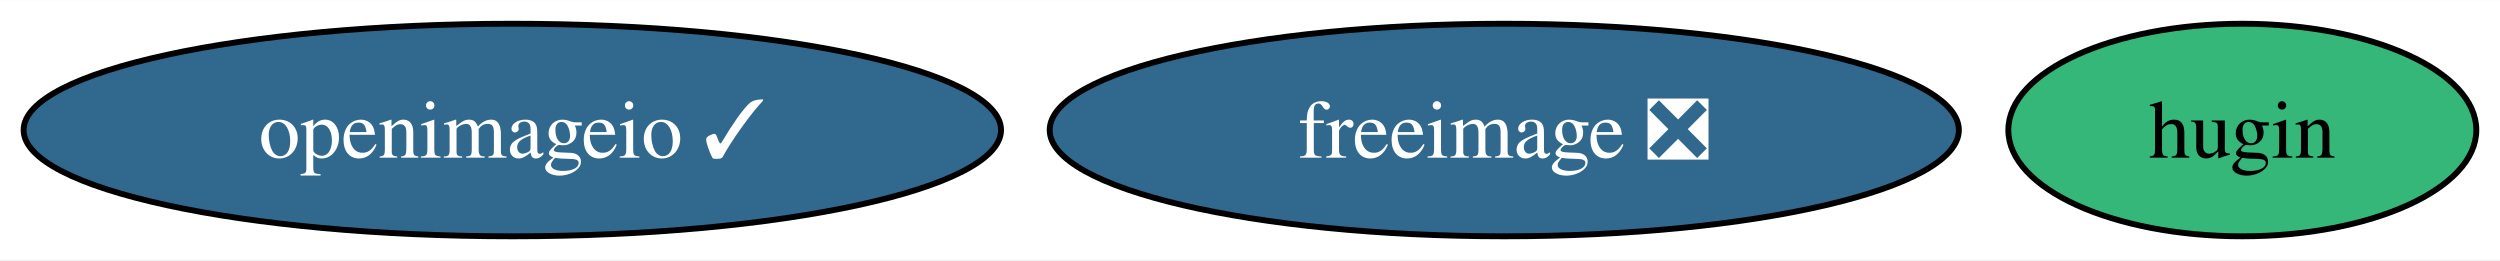
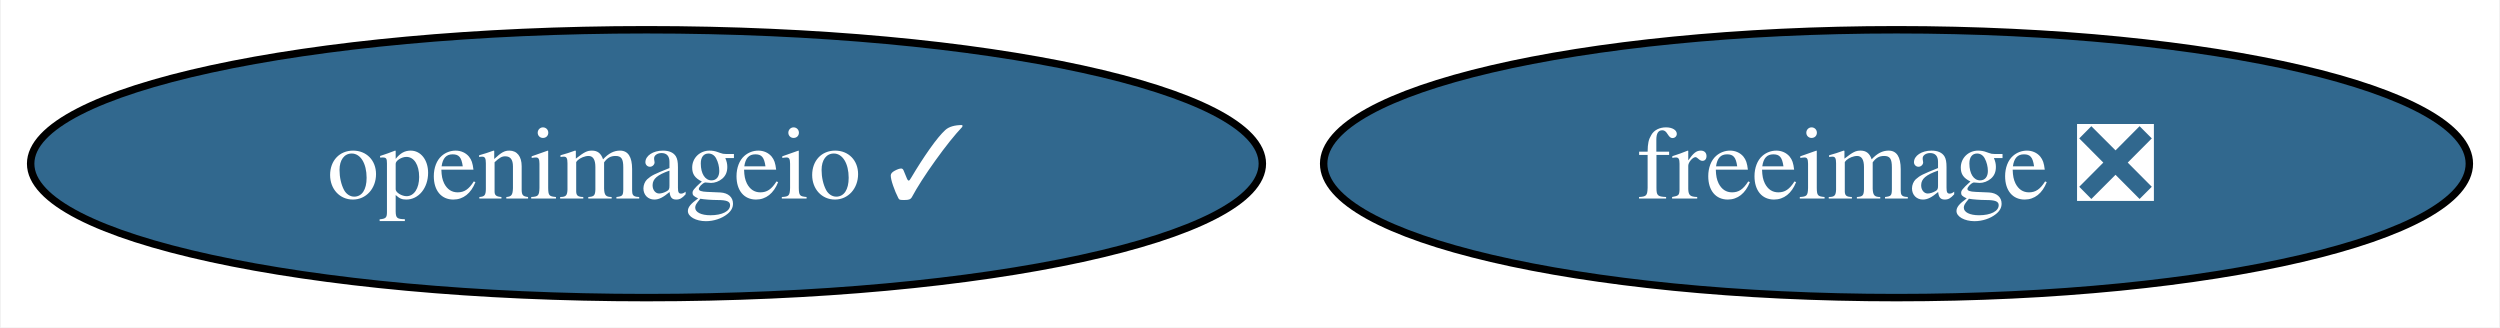
- <svg xmlns="http://www.w3.org/2000/svg" xmlns:xlink="http://www.w3.org/1999/xlink" width="423pt" height="44pt" viewBox="0.00 0.00 423.41 44.00">
+ <svg xmlns="http://www.w3.org/2000/svg" xmlns:xlink="http://www.w3.org/1999/xlink" width="336pt" height="44pt" viewBox="0.00 0.00 335.76 44.00">
  <g id="graph0" class="graph" transform="scale(1 1) rotate(0) translate(4 40)">
-     <polygon fill="white" stroke="none" points="-4,4 -4,-40 419.41,-40 419.41,4 -4,4" />
+     <polygon fill="white" stroke="none" points="-4,4 -4,-40 331.76,-40 331.76,4 -4,4" />
    <g id="node1" class="node">
      <g id="a_node1">
        <a xlink:href="https://github.com/conda-forge/freeimage-feedstock/pull/49" xlink:title="freeimage ❎">
          <ellipse fill="#31688e" stroke="black" cx="250.77" cy="-18" rx="76.99" ry="18" />
          <text text-anchor="middle" x="250.77" y="-13.32" font-family="Times,serif" font-size="14.00" fill="white">freeimage ❎</text>
        </a>
      </g>
    </g>
    <g id="node2" class="node">
      <g id="a_node2">
        <a xlink:href="https://github.com/conda-forge/openimageio-feedstock/pull/94" xlink:title="openimageio ✓">
          <ellipse fill="#31688e" stroke="black" cx="82.77" cy="-18" rx="82.77" ry="18" />
          <text text-anchor="middle" x="82.77" y="-13.32" font-family="Times,serif" font-size="14.00" fill="white">openimageio ✓</text>
        </a>
      </g>
    </g>
-     <g id="node3" class="node">
-       <g id="a_node3">
-         <a xlink:href="https://github.com/conda-forge/hugin-feedstock" xlink:title="hugin">
-           <ellipse fill="#35b779" stroke="black" cx="375.77" cy="-18" rx="39.63" ry="18" />
-           <text text-anchor="middle" x="375.77" y="-13.32" font-family="Times,serif" font-size="14.00">hugin</text>
-         </a>
-       </g>
-     </g>
  </g>
</svg>
